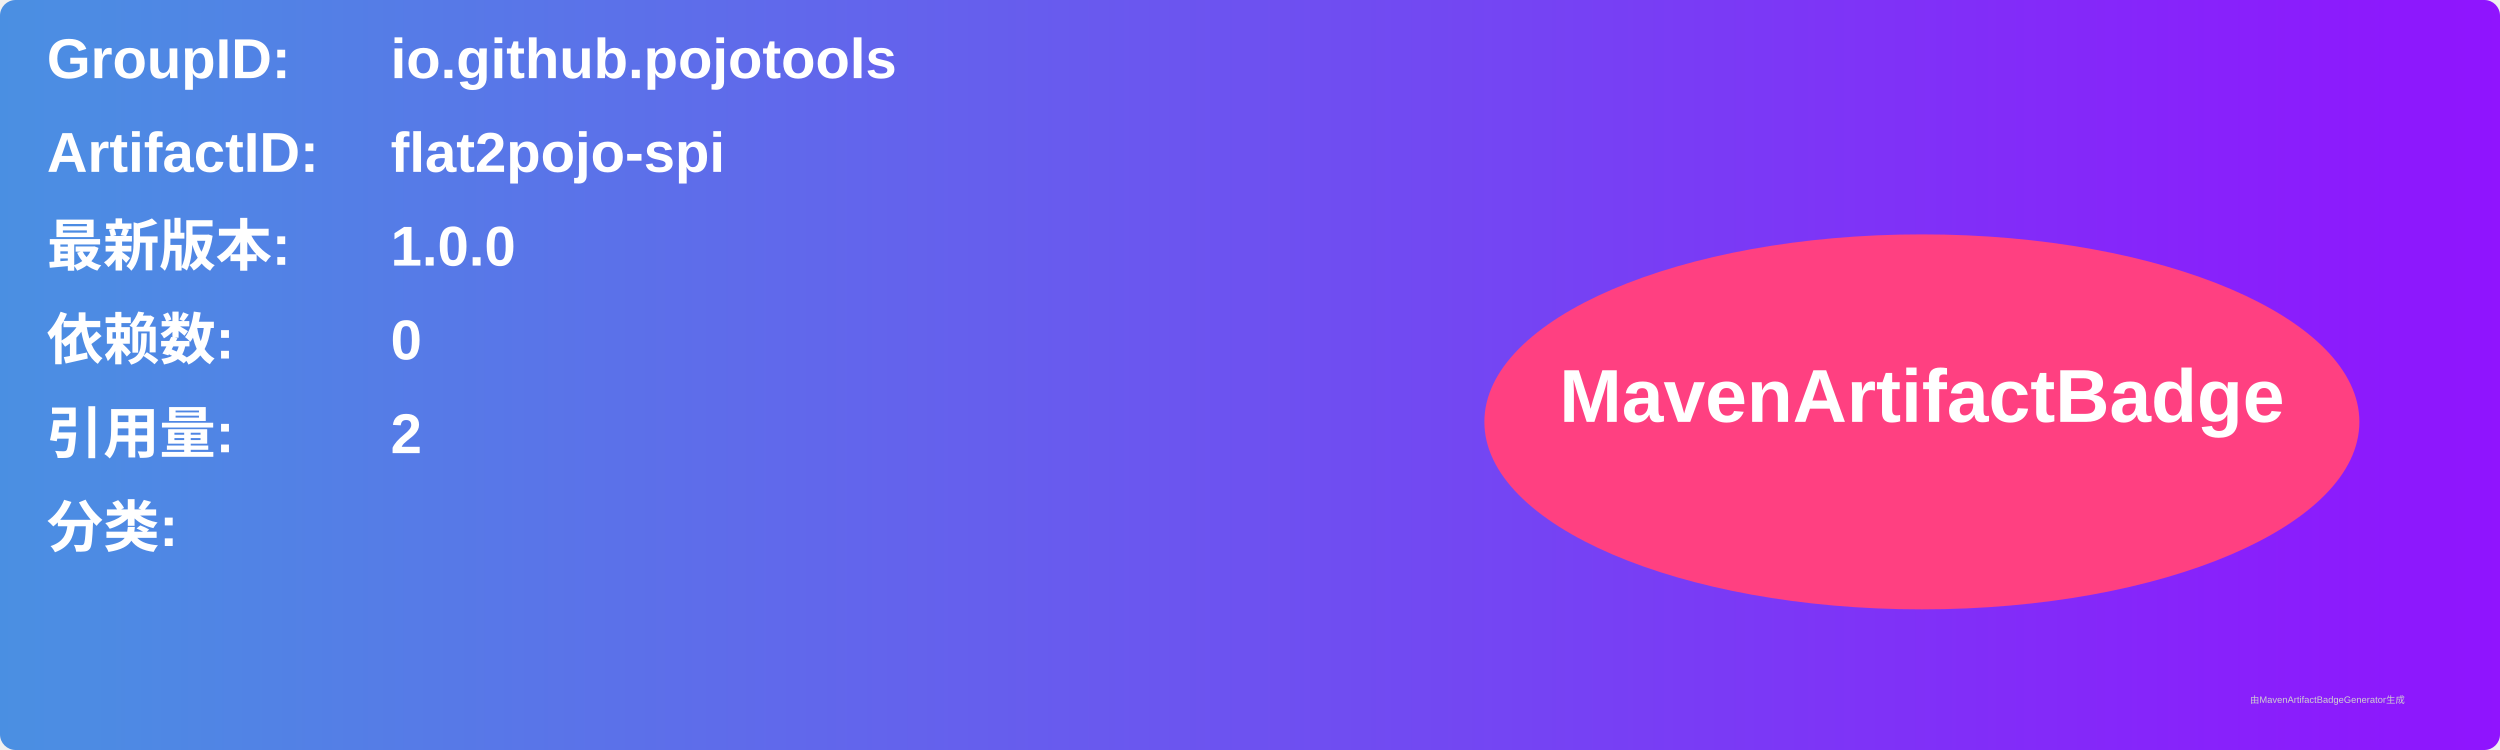
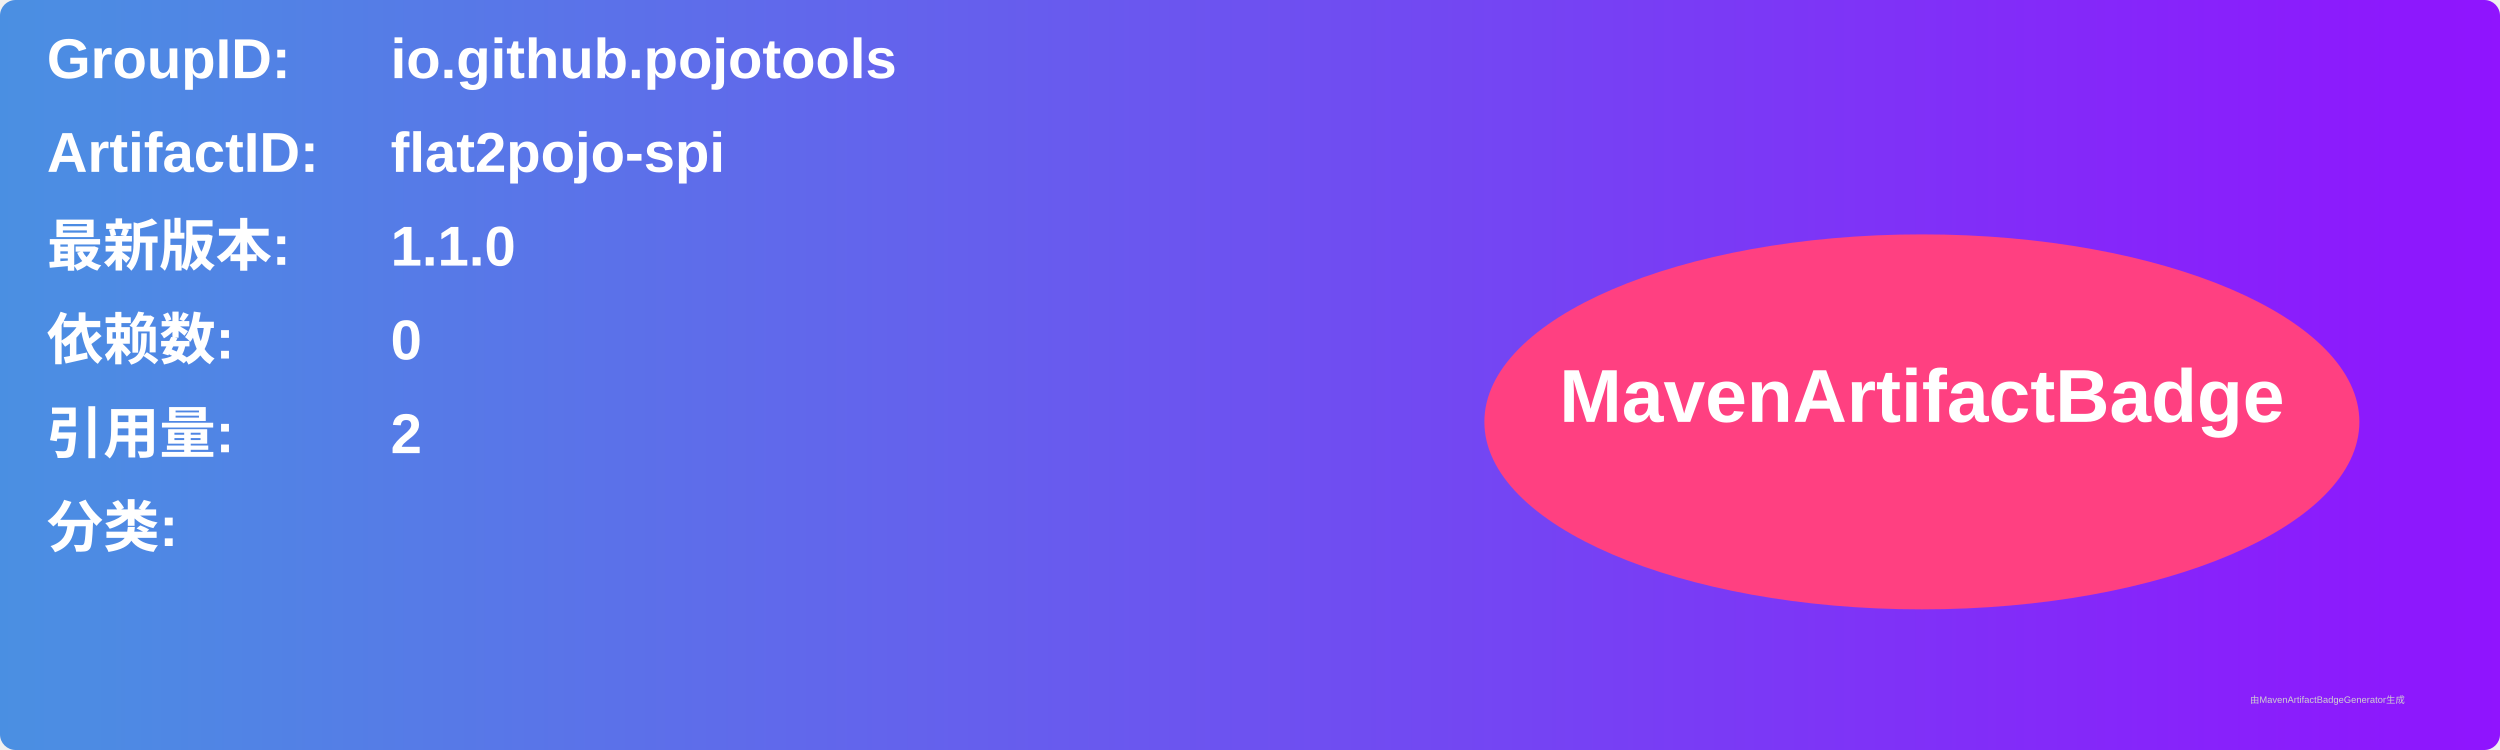
<svg xmlns="http://www.w3.org/2000/svg" width="800" height="240" viewBox="0 0 800 240">
  <linearGradient id="grad" x1="0%" y1="0%" x2="100%" y2="0%">
    <stop offset="0%" stop-color="#4a90e2" />
    <stop offset="100%" stop-color="#9013fe" />
  </linearGradient>
  <rect width="100%" height="100%" rx="5" ry="5" fill="url(#grad)" />
  <g transform="translate(15, 15)">
    <text x="0" y="10" font-family="Arial" font-size="18" fill="white" font-weight="bold" width="260">GroupID:</text>
    <text x="110" y="10" font-family="Arial" font-size="18" fill="white" font-weight="bold" width="460">io.github.pojotools</text>
    <text x="0" y="40" font-family="Arial" font-size="18" fill="white" font-weight="bold" width="260">ArtifactID:</text>
    <text x="110" y="40" font-family="Arial" font-size="18" fill="white" font-weight="bold" width="460">flat2pojo-spi</text>
    <text x="0" y="70" font-family="Arial" font-size="18" fill="white" font-weight="bold">最新版本:</text>
    <text x="110" y="70" font-family="Arial" font-size="18" fill="white" font-weight="bold">
-       <tspan font-weight="bold">1.0.0</tspan>
+       <tspan font-weight="bold">1.1.0</tspan>
    </text>
    <text x="0" y="100" font-family="Arial" font-size="18" fill="white" font-weight="bold">依赖数: </text>
    <text x="110" y="100" font-family="Arial" font-size="18" fill="white">
      <tspan font-weight="bold">0</tspan>
    </text>
    <text x="0" y="130" font-family="Arial" font-size="18" fill="white" font-weight="bold">引用量: </text>
    <text x="110" y="130" font-family="Arial" font-size="18" fill="white">
      <tspan font-weight="bold">2</tspan>
    </text>
    <text x="0" y="160" font-family="Arial" font-size="18" fill="white" font-weight="bold">分类:</text>
    <text x="10" y="190" font-family="Arial" font-size="10" fill="white">
      <tspan font-weight="bold" />
    </text>
    <ellipse cx="600" cy="120" rx="140" ry="60" fill="#ff4081" />
    <text x="600" y="120" text-anchor="middle" font-family="Arial" font-size="24" fill="white" font-weight="bold">MavenArtifactBadge</text>
  </g>
  <text x="720" y="225" font-family="Arial" font-size="3" fill="#d0d0d0">由MavenArtifactBadgeGenerator生成</text>
</svg>
